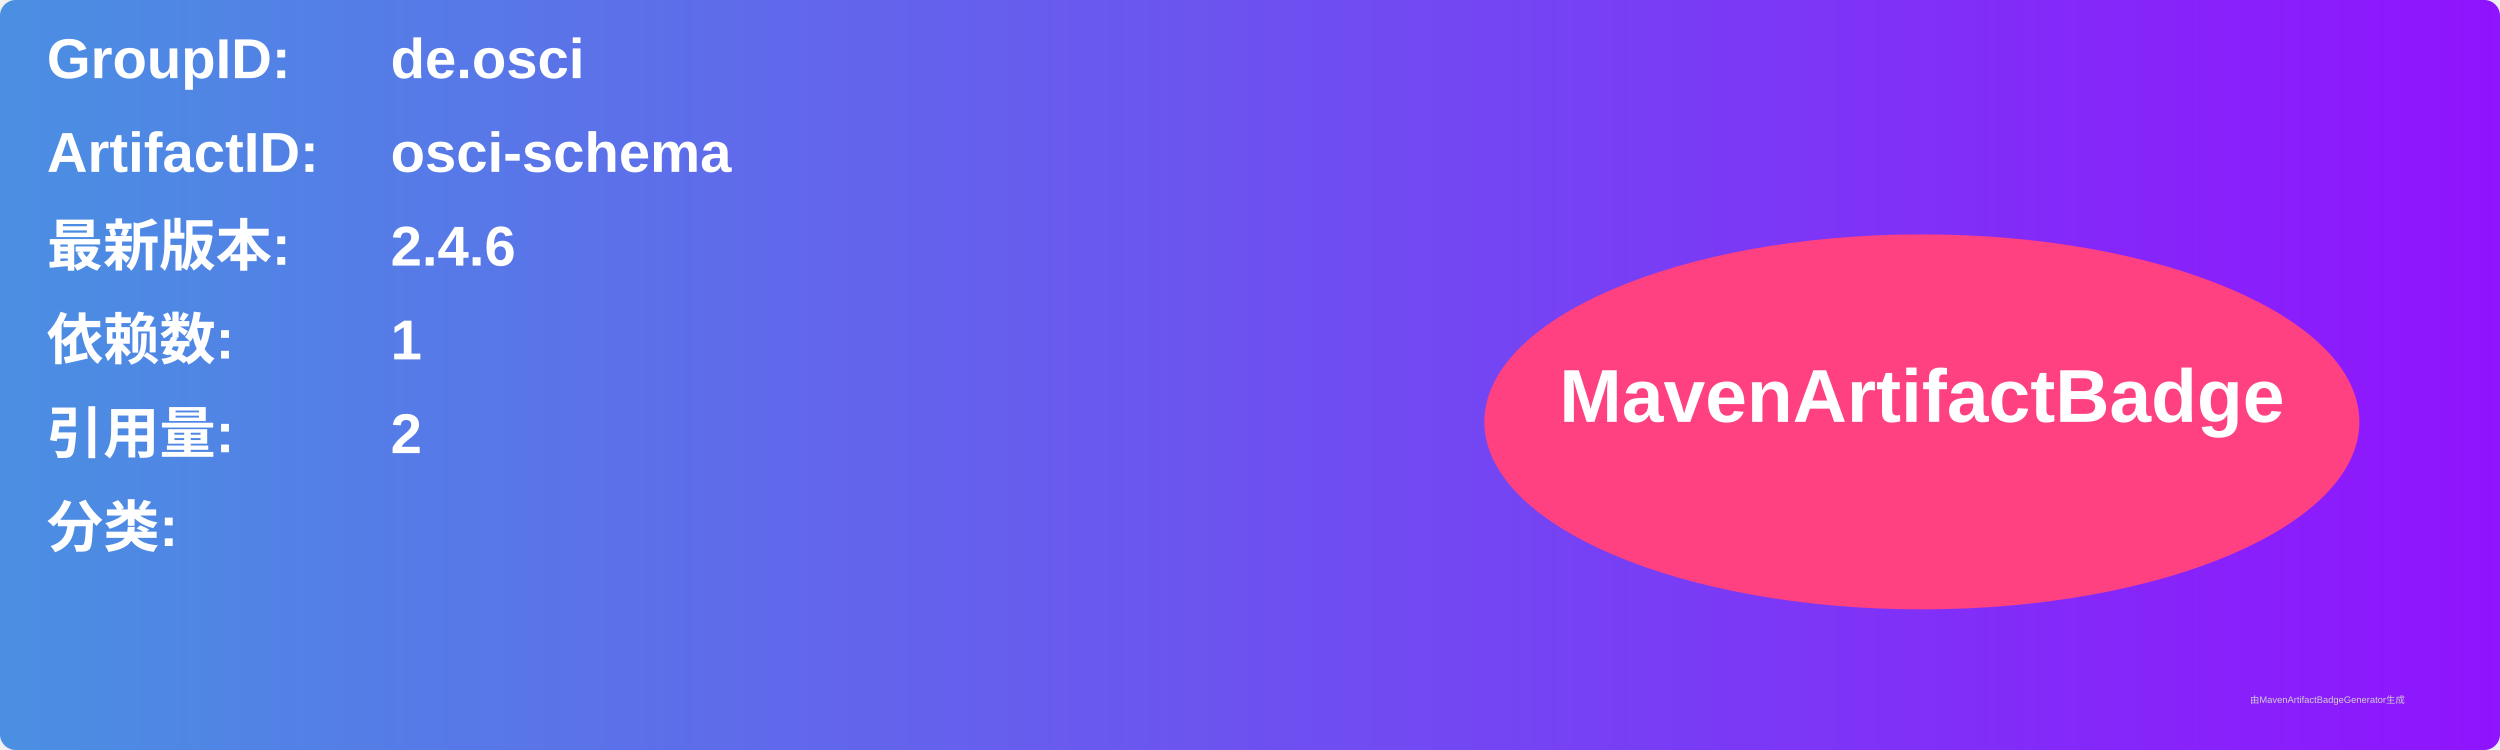
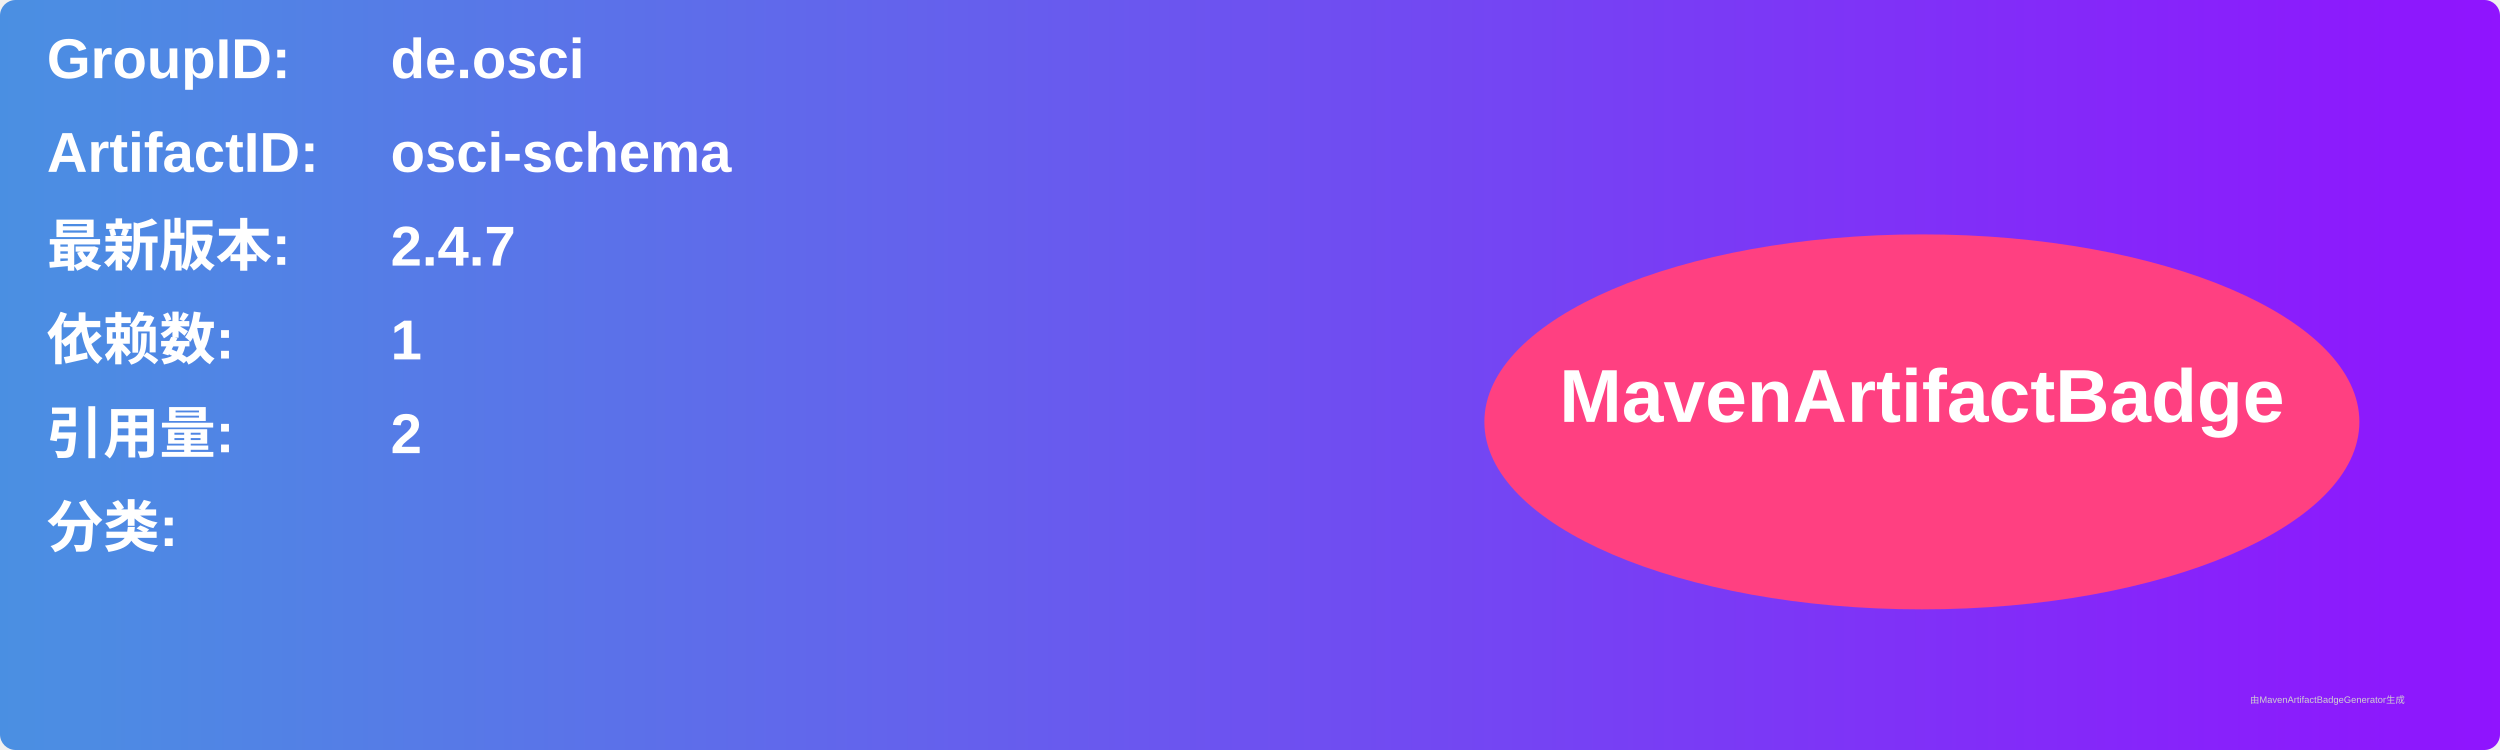
<svg xmlns="http://www.w3.org/2000/svg" width="800" height="240" viewBox="0 0 800 240">
  <linearGradient id="grad" x1="0%" y1="0%" x2="100%" y2="0%">
    <stop offset="0%" stop-color="#4a90e2" />
    <stop offset="100%" stop-color="#9013fe" />
  </linearGradient>
  <rect width="100%" height="100%" rx="5" ry="5" fill="url(#grad)" />
  <g transform="translate(15, 15)">
    <text x="0" y="10" font-family="Arial" font-size="18" fill="white" font-weight="bold" width="260">GroupID:</text>
    <text x="110" y="10" font-family="Arial" font-size="18" fill="white" font-weight="bold" width="460">de.osci</text>
    <text x="0" y="40" font-family="Arial" font-size="18" fill="white" font-weight="bold" width="260">ArtifactID:</text>
    <text x="110" y="40" font-family="Arial" font-size="18" fill="white" font-weight="bold" width="460">osci-schema</text>
    <text x="0" y="70" font-family="Arial" font-size="18" fill="white" font-weight="bold">最新版本:</text>
    <text x="110" y="70" font-family="Arial" font-size="18" fill="white" font-weight="bold">
-       <tspan font-weight="bold">2.4.6</tspan>
+       <tspan font-weight="bold">2.4.7</tspan>
    </text>
    <text x="0" y="100" font-family="Arial" font-size="18" fill="white" font-weight="bold">依赖数: </text>
    <text x="110" y="100" font-family="Arial" font-size="18" fill="white">
      <tspan font-weight="bold">1</tspan>
    </text>
    <text x="0" y="130" font-family="Arial" font-size="18" fill="white" font-weight="bold">引用量: </text>
    <text x="110" y="130" font-family="Arial" font-size="18" fill="white">
      <tspan font-weight="bold">2</tspan>
    </text>
    <text x="0" y="160" font-family="Arial" font-size="18" fill="white" font-weight="bold">分类:</text>
    <text x="10" y="190" font-family="Arial" font-size="10" fill="white">
      <tspan font-weight="bold" />
    </text>
    <ellipse cx="600" cy="120" rx="140" ry="60" fill="#ff4081" />
    <text x="600" y="120" text-anchor="middle" font-family="Arial" font-size="24" fill="white" font-weight="bold">MavenArtifactBadge</text>
  </g>
  <text x="720" y="225" font-family="Arial" font-size="3" fill="#d0d0d0">由MavenArtifactBadgeGenerator生成</text>
</svg>
